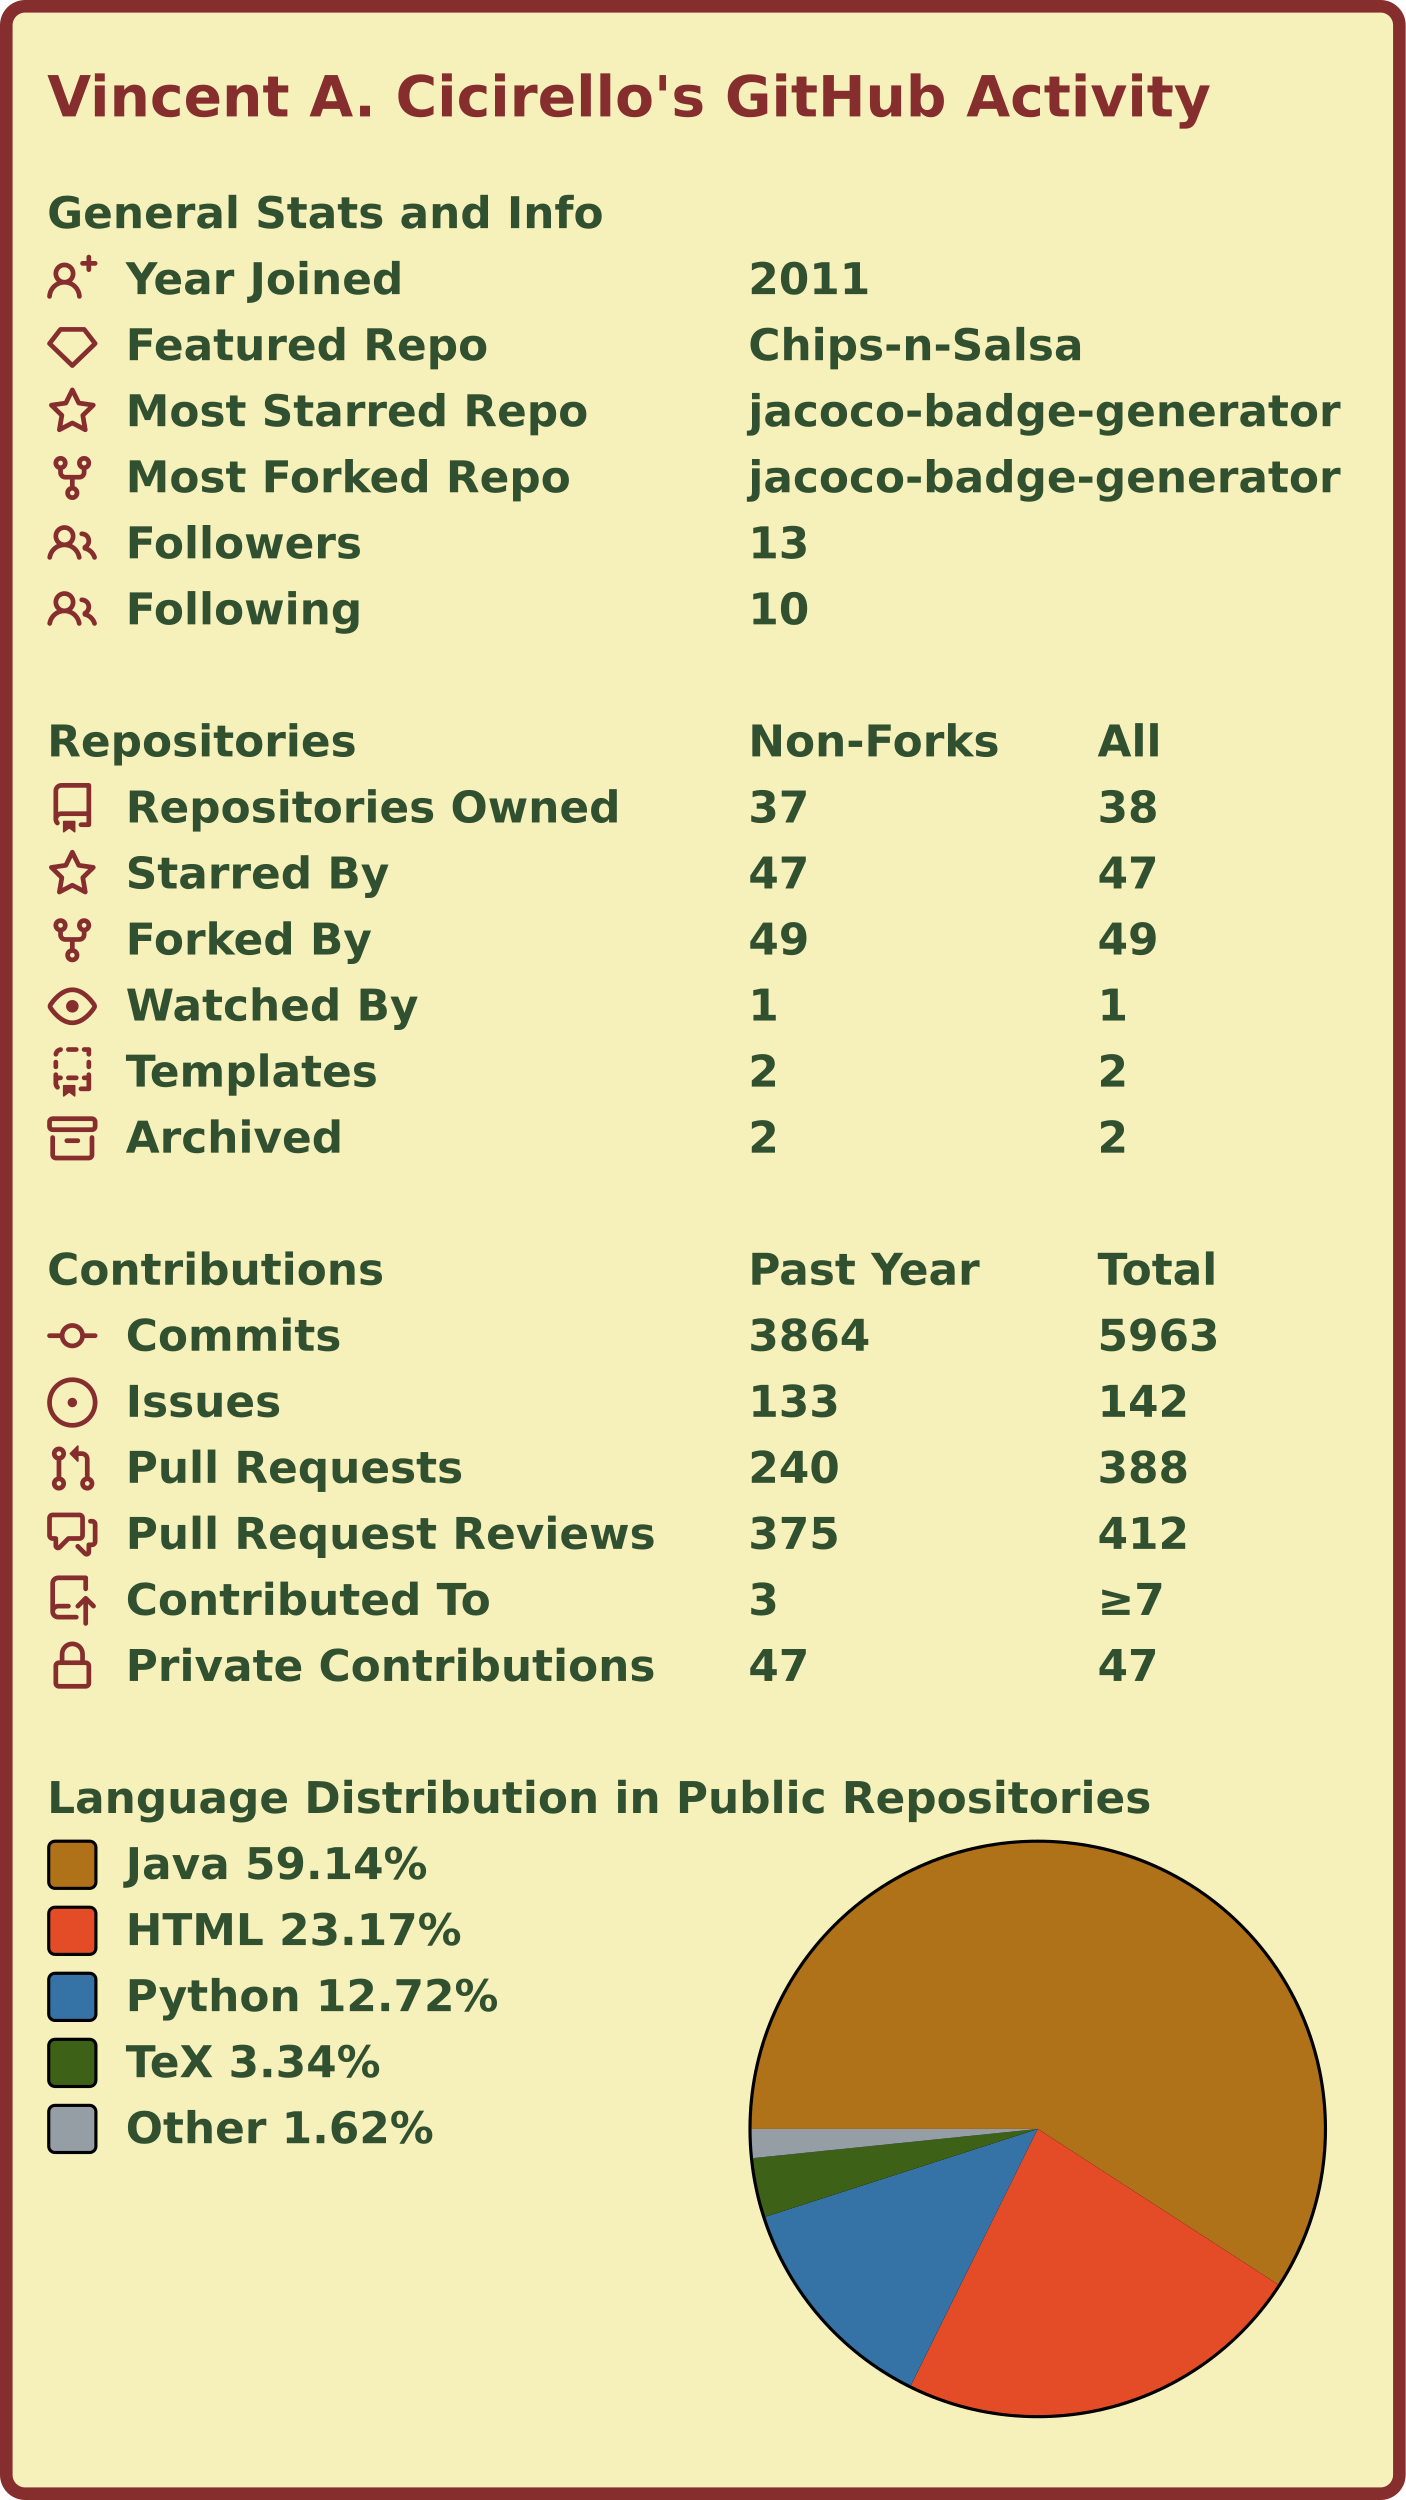
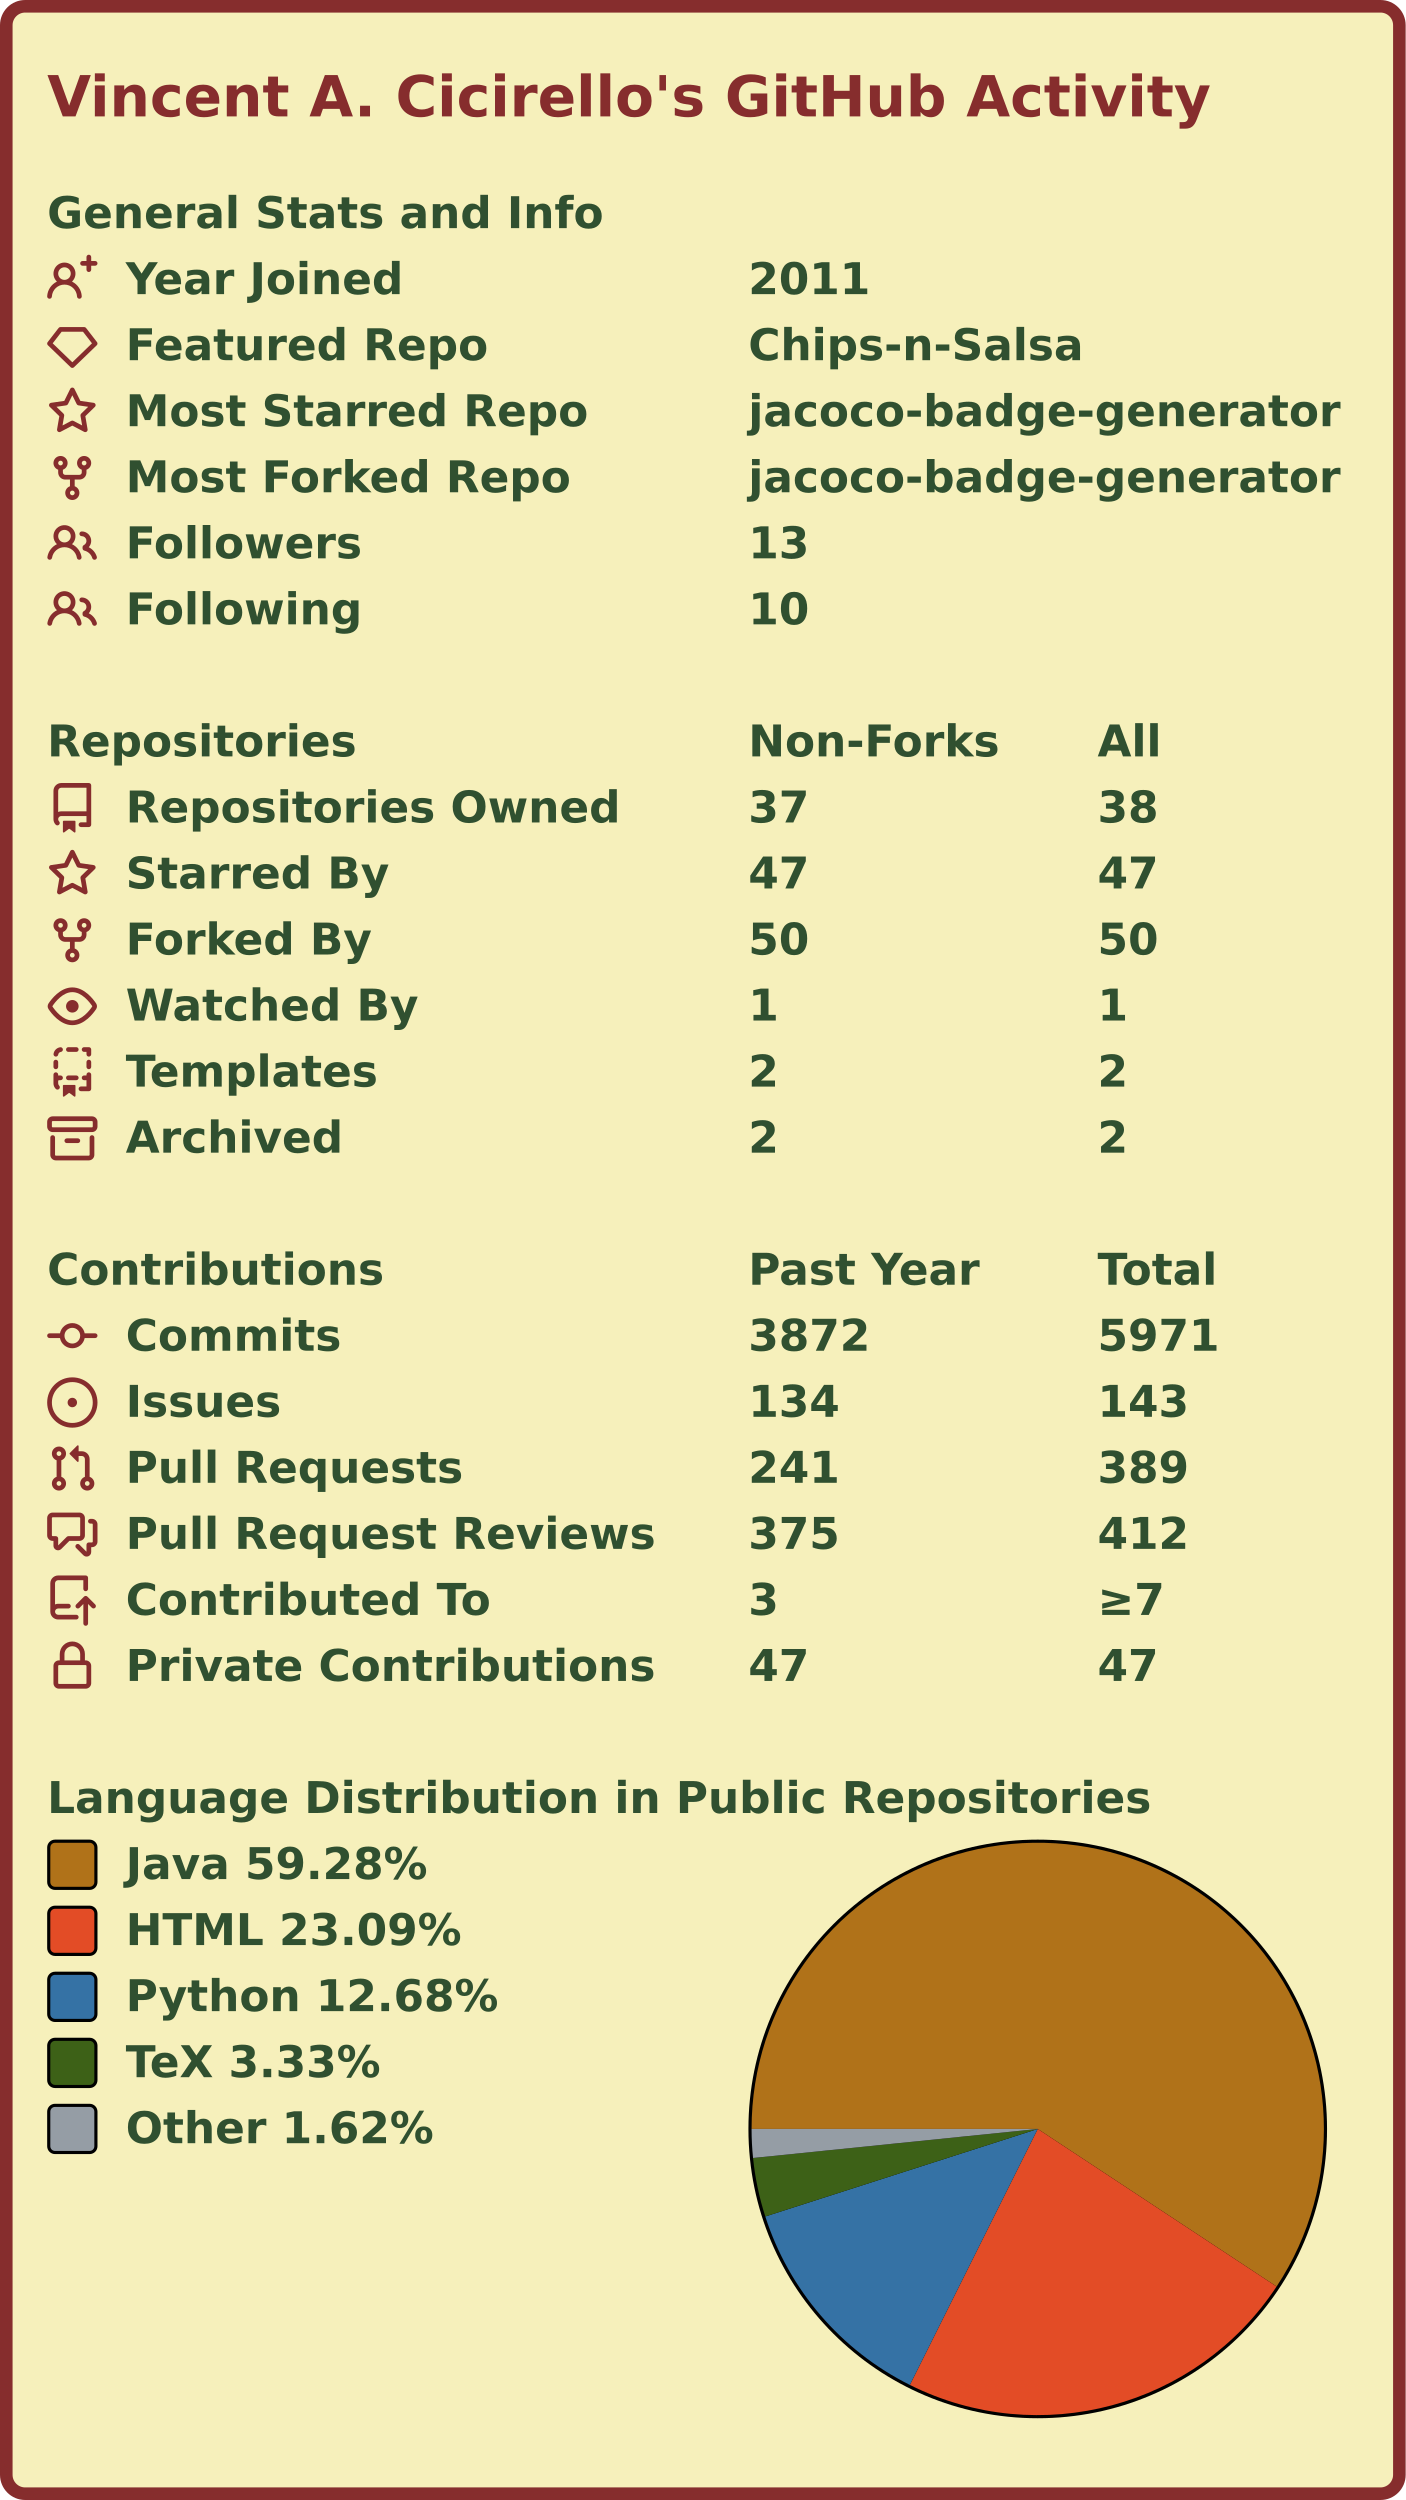
<svg xmlns="http://www.w3.org/2000/svg" width="447" height="795" viewBox="0 0 447 795">
  <rect x="2" y="2" stroke-width="4" rx="6" width="443" height="791" stroke="#862d2d" fill="#f6f0bb" />
  <g font-weight="600" font-size="110pt" font-family="Verdana,Geneva,DejaVu Sans,sans-serif" text-rendering="geometricPrecision">
    <text x="122" y="301" lengthAdjust="spacingAndGlyphs" textLength="2985" transform="scale(0.123)" fill="#862d2d">Vincent A. Cicirello's GitHub Activity</text>
    <g transform="translate(0, 60)" fill="#305030">
      <g transform="translate(15, 0)">
        <g transform="scale(0.095)">
          <text x="0" y="132" textLength="1851" lengthAdjust="spacingAndGlyphs">General Stats and Info</text>
        </g>
      </g>
      <g transform="translate(15, 21)">
        <path fill="#862d2d" fill-rule="evenodd" d="M13.25 0a.75.75 0 01.75.75V2h1.25a.75.75 0 010 1.5H14v1.25a.75.75 0 01-1.5 0V3.5h-1.25a.75.75 0 010-1.5h1.25V.75a.75.75 0 01.75-.75zM5.5 4a2 2 0 100 4 2 2 0 000-4zm2.4 4.548a3.5 3.5 0 10-4.799 0 5.527 5.527 0 00-3.1 4.66.75.75 0 101.498.085A4.01 4.01 0 015.5 9.5a4.01 4.01 0 014.001 3.793.75.75 0 101.498-.086 5.527 5.527 0 00-3.1-4.659z" />
        <g transform="scale(0.095)">
          <text lengthAdjust="spacingAndGlyphs" textLength="932" x="263" y="132">Year Joined</text>
          <text lengthAdjust="spacingAndGlyphs" textLength="420" x="2347" y="132">2011</text>
        </g>
      </g>
      <g transform="translate(15, 42)">
        <path fill="#862d2d" fill-rule="evenodd" d="M3.637 2.291A.75.75 0 014.23 2h7.54a.75.75 0 01.593.291l3.48 4.5a.75.75 0 01-.072.999l-7.25 7a.75.75 0 01-1.042 0l-7.25-7a.75.75 0 01-.072-.999l3.48-4.5zM4.598 3.5L1.754 7.177 8 13.207l6.246-6.03L11.402 3.5H4.598z" />
        <g transform="scale(0.095)">
          <text lengthAdjust="spacingAndGlyphs" textLength="1215" x="263" y="132">Featured Repo</text>
          <text lengthAdjust="spacingAndGlyphs" textLength="1120" x="2347" y="132">Chips-n-Salsa</text>
        </g>
      </g>
      <g transform="translate(15, 63)">
        <path fill="#862d2d" fill-rule="evenodd" d="M8 .25a.75.75 0 01.673.418l1.882 3.815 4.21.612a.75.75 0 01.416 1.279l-3.046 2.97.719 4.192a.75.75 0 01-1.088.791L8 12.347l-3.766 1.98a.75.75 0 01-1.088-.79l.72-4.194L.818 6.374a.75.75 0 01.416-1.28l4.21-.611L7.327.668A.75.75 0 018 .25zm0 2.445L6.615 5.5a.75.75 0 01-.564.41l-3.097.45 2.24 2.184a.75.75 0 01.216.664l-.528 3.084 2.769-1.456a.75.75 0 01.698 0l2.77 1.456-.53-3.084a.75.75 0 01.216-.664l2.24-2.183-3.096-.45a.75.75 0 01-.564-.41L8 2.694v.001z" />
        <g transform="scale(0.095)">
          <text lengthAdjust="spacingAndGlyphs" textLength="1532" x="263" y="132">Most Starred Repo</text>
          <text lengthAdjust="spacingAndGlyphs" textLength="1986" x="2347" y="132">jacoco-badge-generator</text>
        </g>
      </g>
      <g transform="translate(15, 84)">
        <path fill="#862d2d" fill-rule="evenodd" d="M5 3.25a.75.75 0 11-1.5 0 .75.75 0 011.5 0zm0 2.122a2.25 2.25 0 10-1.5 0v.878A2.25 2.25 0 005.75 8.5h1.5v2.128a2.251 2.251 0 101.5 0V8.5h1.5a2.25 2.25 0 002.25-2.25v-.878a2.25 2.25 0 10-1.5 0v.878a.75.75 0 01-.75.75h-4.5A.75.75 0 015 6.25v-.878zm3.75 7.378a.75.75 0 11-1.5 0 .75.75 0 011.5 0zm3-8.75a.75.75 0 100-1.5.75.75 0 000 1.5z" />
        <g transform="scale(0.095)">
          <text lengthAdjust="spacingAndGlyphs" textLength="1485" x="263" y="132">Most Forked Repo</text>
          <text lengthAdjust="spacingAndGlyphs" textLength="1986" x="2347" y="132">jacoco-badge-generator</text>
        </g>
      </g>
      <g transform="translate(15, 105)">
        <path fill="#862d2d" fill-rule="evenodd" d="M5.5 3.5a2 2 0 100 4 2 2 0 000-4zM2 5.5a3.5 3.5 0 115.898 2.549 5.507 5.507 0 013.034 4.084.75.75 0 11-1.482.235 4.001 4.001 0 00-7.9 0 .75.75 0 01-1.482-.236A5.507 5.507 0 013.102 8.05 3.49 3.49 0 012 5.5zM11 4a.75.75 0 100 1.5 1.5 1.5 0 01.666 2.844.75.75 0 00-.416.672v.352a.75.75 0 00.574.73c1.2.289 2.162 1.2 2.522 2.372a.75.75 0 101.434-.44 5.01 5.01 0 00-2.56-3.012A3 3 0 0011 4z" />
        <g transform="scale(0.095)">
          <text lengthAdjust="spacingAndGlyphs" textLength="778" x="263" y="132">Followers</text>
          <text lengthAdjust="spacingAndGlyphs" textLength="210" x="2347" y="132">13</text>
        </g>
      </g>
      <g transform="translate(15, 126)">
        <path fill="#862d2d" fill-rule="evenodd" d="M5.5 3.5a2 2 0 100 4 2 2 0 000-4zM2 5.5a3.5 3.5 0 115.898 2.549 5.507 5.507 0 013.034 4.084.75.75 0 11-1.482.235 4.001 4.001 0 00-7.9 0 .75.75 0 01-1.482-.236A5.507 5.507 0 013.102 8.05 3.49 3.49 0 012 5.5zM11 4a.75.75 0 100 1.5 1.5 1.5 0 01.666 2.844.75.75 0 00-.416.672v.352a.75.75 0 00.574.73c1.2.289 2.162 1.2 2.522 2.372a.75.75 0 101.434-.44 5.01 5.01 0 00-2.56-3.012A3 3 0 0011 4z" />
        <g transform="scale(0.095)">
          <text lengthAdjust="spacingAndGlyphs" textLength="780" x="263" y="132">Following</text>
          <text lengthAdjust="spacingAndGlyphs" textLength="210" x="2347" y="132">10</text>
        </g>
      </g>
    </g>
    <g transform="translate(0, 228)" fill="#305030">
      <g transform="translate(15, 0)">
        <g transform="scale(0.095)">
          <text x="0" y="132" textLength="1020" lengthAdjust="spacingAndGlyphs">Repositories</text>
          <text x="2347" y="132" textLength="832" lengthAdjust="spacingAndGlyphs">Non-Forks</text>
          <text x="3516" y="132" textLength="206" lengthAdjust="spacingAndGlyphs">All</text>
        </g>
      </g>
      <g transform="translate(15, 21)">
        <path fill="#862d2d" fill-rule="evenodd" d="M2 2.5A2.5 2.5 0 014.5 0h8.75a.75.75 0 01.75.75v12.5a.75.75 0 01-.75.75h-2.5a.75.75 0 110-1.5h1.75v-2h-8a1 1 0 00-.714 1.7.75.75 0 01-1.072 1.05A2.495 2.495 0 012 11.5v-9zm10.5-1V9h-8c-.356 0-.694.074-1 .208V2.5a1 1 0 011-1h8zM5 12.25v3.25a.25.25 0 00.4.2l1.45-1.087a.25.25 0 01.3 0L8.6 15.7a.25.25 0 00.4-.2v-3.25a.25.25 0 00-.25-.25h-3.5a.25.25 0 00-.25.25z" />
        <g transform="scale(0.095)">
          <text lengthAdjust="spacingAndGlyphs" textLength="1650" x="263" y="132">Repositories Owned</text>
          <text lengthAdjust="spacingAndGlyphs" textLength="210" x="2347" y="132">37</text>
          <text lengthAdjust="spacingAndGlyphs" textLength="210" x="3516" y="132">38</text>
        </g>
      </g>
      <g transform="translate(15, 42)">
        <path fill="#862d2d" fill-rule="evenodd" d="M8 .25a.75.75 0 01.673.418l1.882 3.815 4.21.612a.75.75 0 01.416 1.279l-3.046 2.97.719 4.192a.75.75 0 01-1.088.791L8 12.347l-3.766 1.98a.75.75 0 01-1.088-.79l.72-4.194L.818 6.374a.75.75 0 01.416-1.28l4.21-.611L7.327.668A.75.75 0 018 .25zm0 2.445L6.615 5.5a.75.75 0 01-.564.41l-3.097.45 2.24 2.184a.75.75 0 01.216.664l-.528 3.084 2.769-1.456a.75.75 0 01.698 0l2.77 1.456-.53-3.084a.75.75 0 01.216-.664l2.24-2.183-3.096-.45a.75.75 0 01-.564-.41L8 2.694v.001z" />
        <g transform="scale(0.095)">
          <text lengthAdjust="spacingAndGlyphs" textLength="874" x="263" y="132">Starred By</text>
          <text lengthAdjust="spacingAndGlyphs" textLength="210" x="2347" y="132">47</text>
          <text lengthAdjust="spacingAndGlyphs" textLength="210" x="3516" y="132">47</text>
        </g>
      </g>
      <g transform="translate(15, 63)">
        <path fill="#862d2d" fill-rule="evenodd" d="M5 3.25a.75.75 0 11-1.5 0 .75.75 0 011.5 0zm0 2.122a2.25 2.25 0 10-1.5 0v.878A2.25 2.25 0 005.75 8.5h1.5v2.128a2.251 2.251 0 101.5 0V8.5h1.5a2.25 2.25 0 002.25-2.25v-.878a2.25 2.25 0 10-1.5 0v.878a.75.75 0 01-.75.75h-4.5A.75.75 0 015 6.25v-.878zm3.75 7.378a.75.75 0 11-1.5 0 .75.75 0 011.5 0zm3-8.75a.75.75 0 100-1.5.75.75 0 000 1.5z" />
        <g transform="scale(0.095)">
          <text lengthAdjust="spacingAndGlyphs" textLength="828" x="263" y="132">Forked By</text>
-           <text lengthAdjust="spacingAndGlyphs" textLength="210" x="2347" y="132">49</text>
-           <text lengthAdjust="spacingAndGlyphs" textLength="210" x="3516" y="132">49</text>
+           <text lengthAdjust="spacingAndGlyphs" textLength="210" x="2347" y="132">50</text>
+           <text lengthAdjust="spacingAndGlyphs" textLength="210" x="3516" y="132">50</text>
        </g>
      </g>
      <g transform="translate(15, 84)">
        <path fill="#862d2d" fill-rule="evenodd" d="M1.679 7.932c.412-.621 1.242-1.75 2.366-2.717C5.175 4.242 6.527 3.5 8 3.5c1.473 0 2.824.742 3.955 1.715 1.124.967 1.954 2.096 2.366 2.717a.119.119 0 010 .136c-.412.621-1.242 1.75-2.366 2.717C10.825 11.758 9.473 12.5 8 12.5c-1.473 0-2.824-.742-3.955-1.715C2.92 9.818 2.09 8.69 1.679 8.068a.119.119 0 010-.136zM8 2c-1.981 0-3.67.992-4.933 2.078C1.797 5.169.88 6.423.43 7.1a1.619 1.619 0 000 1.798c.45.678 1.367 1.932 2.637 3.024C4.329 13.008 6.019 14 8 14c1.981 0 3.67-.992 4.933-2.078 1.27-1.091 2.187-2.345 2.637-3.023a1.619 1.619 0 000-1.798c-.45-.678-1.367-1.932-2.637-3.023C11.671 2.992 9.981 2 8 2zm0 8a2 2 0 100-4 2 2 0 000 4z" />
        <g transform="scale(0.095)">
          <text lengthAdjust="spacingAndGlyphs" textLength="993" x="263" y="132">Watched By</text>
          <text lengthAdjust="spacingAndGlyphs" textLength="105" x="2347" y="132">1</text>
          <text lengthAdjust="spacingAndGlyphs" textLength="105" x="3516" y="132">1</text>
        </g>
      </g>
      <g transform="translate(15, 105)">
        <path fill="#862d2d" fill-rule="evenodd" d="M6 .75A.75.75 0 016.75 0h2.5a.75.75 0 010 1.5h-2.5A.75.75 0 016 .75zm5 0a.75.75 0 01.75-.75h1.5a.75.75 0 01.75.75v1.5a.75.75 0 01-1.5 0V1.5h-.75A.75.75 0 0111 .75zM4.992.662a.75.75 0 01-.636.848c-.436.063-.783.41-.846.846a.75.75 0 01-1.485-.212A2.501 2.501 0 014.144.025a.75.75 0 01.848.637zM2.75 4a.75.75 0 01.75.75v1.5a.75.75 0 01-1.5 0v-1.5A.75.75 0 012.75 4zm10.5 0a.75.75 0 01.75.75v1.5a.75.75 0 01-1.5 0v-1.5a.75.75 0 01.75-.75zM2.75 8a.75.75 0 01.75.75v.268A1.72 1.72 0 013.75 9h.5a.75.75 0 010 1.5h-.5a.25.25 0 00-.25.25v.75c0 .28.114.532.3.714a.75.75 0 01-1.05 1.072A2.495 2.495 0 012 11.5V8.75A.75.75 0 012.75 8zm10.5 0a.75.75 0 01.75.75v4.5a.75.75 0 01-.75.75h-2.5a.75.75 0 010-1.5h1.75v-2h-.75a.75.75 0 010-1.5h.75v-.25a.75.75 0 01.75-.75zM6 9.75A.75.75 0 016.75 9h2.5a.75.75 0 010 1.5h-2.5A.75.75 0 016 9.75zm-1 2.5v3.25a.25.25 0 00.4.2l1.45-1.087a.25.25 0 01.3 0L8.6 15.7a.25.25 0 00.4-.2v-3.25a.25.25 0 00-.25-.25h-3.5a.25.25 0 00-.25.25z" />
        <g transform="scale(0.095)">
          <text lengthAdjust="spacingAndGlyphs" textLength="868" x="263" y="132">Templates</text>
          <text lengthAdjust="spacingAndGlyphs" textLength="105" x="2347" y="132">2</text>
          <text lengthAdjust="spacingAndGlyphs" textLength="105" x="3516" y="132">2</text>
        </g>
      </g>
      <g transform="translate(15, 126)">
        <path fill="#862d2d" fill-rule="evenodd" d="M1.75 2.5a.25.25 0 00-.25.25v1.5c0 .138.112.25.25.25h12.5a.25.25 0 00.25-.25v-1.5a.25.25 0 00-.25-.25H1.75zM0 2.75C0 1.784.784 1 1.75 1h12.5c.966 0 1.75.784 1.75 1.75v1.5A1.75 1.75 0 0114.25 6H1.75A1.75 1.75 0 010 4.25v-1.5zM1.75 7a.75.75 0 01.75.75v5.5c0 .138.112.25.25.25h10.5a.25.25 0 00.25-.25v-5.5a.75.75 0 111.5 0v5.5A1.75 1.75 0 0113.25 15H2.75A1.75 1.75 0 011 13.25v-5.5A.75.75 0 011.75 7zm4.5 1a.75.75 0 000 1.5h3.5a.75.75 0 100-1.5h-3.5z" />
        <g transform="scale(0.095)">
          <text lengthAdjust="spacingAndGlyphs" textLength="726" x="263" y="132">Archived</text>
          <text lengthAdjust="spacingAndGlyphs" textLength="105" x="2347" y="132">2</text>
          <text lengthAdjust="spacingAndGlyphs" textLength="105" x="3516" y="132">2</text>
        </g>
      </g>
    </g>
    <g transform="translate(0, 396)" fill="#305030">
      <g transform="translate(15, 0)">
        <g transform="scale(0.095)">
          <text x="0" y="132" textLength="1112" lengthAdjust="spacingAndGlyphs">Contributions</text>
          <text x="2347" y="132" textLength="774" lengthAdjust="spacingAndGlyphs">Past Year</text>
          <text x="3516" y="132" textLength="414" lengthAdjust="spacingAndGlyphs">Total</text>
        </g>
      </g>
      <g transform="translate(15, 21)">
        <path fill="#862d2d" fill-rule="evenodd" d="M10.5 7.75a2.5 2.5 0 11-5 0 2.5 2.5 0 015 0zm1.43.75a4.002 4.002 0 01-7.86 0H.75a.75.75 0 110-1.5h3.32a4.001 4.001 0 017.86 0h3.32a.75.75 0 110 1.5h-3.32z" />
        <g transform="scale(0.095)">
          <text lengthAdjust="spacingAndGlyphs" textLength="734" x="263" y="132">Commits</text>
-           <text lengthAdjust="spacingAndGlyphs" textLength="420" x="2347" y="132">3864</text>
-           <text lengthAdjust="spacingAndGlyphs" textLength="420" x="3516" y="132">5963</text>
+           <text lengthAdjust="spacingAndGlyphs" textLength="420" x="2347" y="132">3872</text>
+           <text lengthAdjust="spacingAndGlyphs" textLength="420" x="3516" y="132">5971</text>
        </g>
      </g>
      <g transform="translate(15, 42)">
        <path fill="#862d2d" d="M8 9.5a1.5 1.5 0 100-3 1.5 1.5 0 000 3z" />
        <path fill="#862d2d" fill-rule="evenodd" d="M8 0a8 8 0 100 16A8 8 0 008 0zM1.5 8a6.5 6.5 0 1113 0 6.5 6.5 0 01-13 0z" />
        <g transform="scale(0.095)">
          <text lengthAdjust="spacingAndGlyphs" textLength="512" x="263" y="132">Issues</text>
-           <text lengthAdjust="spacingAndGlyphs" textLength="315" x="2347" y="132">133</text>
-           <text lengthAdjust="spacingAndGlyphs" textLength="315" x="3516" y="132">142</text>
+           <text lengthAdjust="spacingAndGlyphs" textLength="315" x="2347" y="132">134</text>
+           <text lengthAdjust="spacingAndGlyphs" textLength="315" x="3516" y="132">143</text>
        </g>
      </g>
      <g transform="translate(15, 63)">
        <path fill="#862d2d" fill-rule="evenodd" d="M7.177 3.073L9.573.677A.25.25 0 0110 .854v4.792a.25.25 0 01-.427.177L7.177 3.427a.25.25 0 010-.354zM3.75 2.5a.75.75 0 100 1.5.75.75 0 000-1.5zm-2.25.75a2.25 2.25 0 113 2.122v5.256a2.251 2.251 0 11-1.5 0V5.372A2.25 2.25 0 011.5 3.25zM11 2.5h-1V4h1a1 1 0 011 1v5.628a2.251 2.251 0 101.5 0V5A2.5 2.5 0 0011 2.5zm1 10.25a.75.75 0 111.5 0 .75.75 0 01-1.5 0zM3.75 12a.75.75 0 100 1.5.75.75 0 000-1.5z" />
        <g transform="scale(0.095)">
          <text lengthAdjust="spacingAndGlyphs" textLength="1113" x="263" y="132">Pull Requests</text>
-           <text lengthAdjust="spacingAndGlyphs" textLength="315" x="2347" y="132">240</text>
-           <text lengthAdjust="spacingAndGlyphs" textLength="315" x="3516" y="132">388</text>
+           <text lengthAdjust="spacingAndGlyphs" textLength="315" x="2347" y="132">241</text>
+           <text lengthAdjust="spacingAndGlyphs" textLength="315" x="3516" y="132">389</text>
        </g>
      </g>
      <g transform="translate(15, 84)">
        <path fill="#862d2d" fill-rule="evenodd" d="M1.5 2.75a.25.25 0 01.25-.25h8.5a.25.25 0 01.25.25v5.5a.25.25 0 01-.25.25h-3.5a.75.75 0 00-.53.22L3.5 11.44V9.25a.75.75 0 00-.75-.75h-1a.25.25 0 01-.25-.25v-5.5zM1.75 1A1.75 1.75 0 000 2.75v5.5C0 9.216.784 10 1.75 10H2v1.543a1.457 1.457 0 002.487 1.03L7.061 10h3.189A1.75 1.75 0 0012 8.25v-5.5A1.75 1.75 0 0010.25 1h-8.5zM14.5 4.75a.25.25 0 00-.25-.25h-.5a.75.75 0 110-1.5h.5c.966 0 1.75.784 1.75 1.75v5.5A1.75 1.75 0 0114.25 12H14v1.543a1.457 1.457 0 01-2.487 1.03L9.22 12.28a.75.75 0 111.06-1.06l2.22 2.22v-2.19a.75.75 0 01.75-.75h1a.25.25 0 00.25-.25v-5.5z" />
        <g transform="scale(0.095)">
          <text lengthAdjust="spacingAndGlyphs" textLength="1762" x="263" y="132">Pull Request Reviews</text>
          <text lengthAdjust="spacingAndGlyphs" textLength="315" x="2347" y="132">375</text>
          <text lengthAdjust="spacingAndGlyphs" textLength="315" x="3516" y="132">412</text>
        </g>
      </g>
      <g transform="translate(15, 105)">
        <path fill="#862d2d" fill-rule="evenodd" d="M1 2.5A2.5 2.5 0 013.5 0h8.75a.75.75 0 01.75.75v3.5a.75.75 0 01-1.5 0V1.5h-8a1 1 0 00-1 1v6.708A2.492 2.492 0 013.5 9h3.25a.75.75 0 010 1.5H3.5a1 1 0 100 2h5.75a.75.75 0 010 1.5H3.5A2.5 2.5 0 011 11.5v-9zm13.23 7.79a.75.75 0 001.06-1.06l-2.505-2.505a.75.75 0 00-1.06 0L9.22 9.229a.75.75 0 001.06 1.061l1.225-1.224v6.184a.75.75 0 001.5 0V9.066l1.224 1.224z" />
        <g transform="scale(0.095)">
          <text lengthAdjust="spacingAndGlyphs" textLength="1234" x="263" y="132">Contributed To</text>
          <text lengthAdjust="spacingAndGlyphs" textLength="105" x="2347" y="132">3</text>
          <text lengthAdjust="spacingAndGlyphs" textLength="243" x="3516" y="132">≥7</text>
        </g>
      </g>
      <g transform="translate(15, 126)">
        <path fill="#862d2d" fill-rule="evenodd" d="M4 4v2h-.25A1.75 1.75 0 002 7.75v5.5c0 .966.784 1.75 1.75 1.75h8.5A1.75 1.75 0 0014 13.25v-5.5A1.75 1.75 0 0012.25 6H12V4a4 4 0 10-8 0zm6.5 2V4a2.5 2.5 0 00-5 0v2h5zM12 7.5h.25a.25.25 0 01.25.25v5.5a.25.25 0 01-.25.25h-8.5a.25.25 0 01-.25-.25v-5.5a.25.25 0 01.25-.25H12z" />
        <g transform="scale(0.095)">
          <text lengthAdjust="spacingAndGlyphs" textLength="1742" x="263" y="132">Private Contributions</text>
          <text lengthAdjust="spacingAndGlyphs" textLength="210" x="2347" y="132">47</text>
          <text lengthAdjust="spacingAndGlyphs" textLength="210" x="3516" y="132">47</text>
        </g>
      </g>
    </g>
    <g transform="translate(0, 564)" fill="#305030">
      <g transform="translate(15, 0)">
        <g transform="scale(0.095)">
          <text x="0" y="132" textLength="3652" lengthAdjust="spacingAndGlyphs">Language Distribution in Public Repositories</text>
        </g>
      </g>
      <g transform="translate(238, 21)">
        <circle cx="92" cy="92" r="92" fill="#000000" />
      </g>
      <g transform="translate(239, 22)">
        <g>
-           <path fill-rule="evenodd" fill="#b07219" d="M 0.0,91 A 91 91 0 1 1 167.392 140.449 L 91,91 Z" />
-           <path fill-rule="evenodd" fill="#e34c26" d="M 167.392,140.449 A 91 91 0 0 1 50.645 172.563 L 91,91 Z" />
-           <path fill-rule="evenodd" fill="#3572A5" d="M 50.645,172.563 A 91 91 0 0 1 4.393 118.932 L 91,91 Z" />
-           <path fill-rule="evenodd" fill="#3D6117" d="M 4.393,118.932 A 91 91 0 0 1 0.473 100.27 L 91,91 Z" />
-           <path fill-rule="evenodd" fill="#959da5" d="M 0.473,100.27 A 91 91 0 0 1 0.0 91 L 91,91 Z" />
+           <path fill-rule="evenodd" fill="#b07219" d="M 0.0,91 A 91 91 0 1 1 166.953 141.121 L 91,91 Z" />
+           <path fill-rule="evenodd" fill="#e34c26" d="M 166.953,141.121 A 91 91 0 0 1 50.334 172.408 L 91,91 Z" />
+           <path fill-rule="evenodd" fill="#3572A5" d="M 50.334,172.408 A 91 91 0 0 1 4.363 118.839 L 91,91 Z" />
+           <path fill-rule="evenodd" fill="#3D6117" d="M 4.363,118.839 A 91 91 0 0 1 0.47 100.238 L 91,91 Z" />
+           <path fill-rule="evenodd" fill="#959da5" d="M 0.47,100.238 A 91 91 0 0 1 0.0 91 L 91,91 Z" />
          <animateTransform attributeName="transform" attributeType="XML" type="rotate" from="0 91 91" to="360 91 91" dur="10s" repeatCount="indefinite" />
        </g>
      </g>
      <g transform="translate(15, 21)">
        <rect x="0.5" y="0.5" rx="2" width="15" height="15" fill="#b07219" stroke-width="1" stroke="#000000" />
-         <text transform="scale(0.095)" x="263" y="132" textLength="1038" lengthAdjust="spacingAndGlyphs">Java 59.14%</text>
+         <text transform="scale(0.095)" x="263" y="132" textLength="1038" lengthAdjust="spacingAndGlyphs">Java 59.28%</text>
      </g>
      <g transform="translate(15, 42)">
        <rect x="0.5" y="0.5" rx="2" width="15" height="15" fill="#e34c26" stroke-width="1" stroke="#000000" />
-         <text transform="scale(0.095)" x="263" y="132" textLength="1142" lengthAdjust="spacingAndGlyphs">HTML 23.17%</text>
+         <text transform="scale(0.095)" x="263" y="132" textLength="1142" lengthAdjust="spacingAndGlyphs">HTML 23.09%</text>
      </g>
      <g transform="translate(15, 63)">
        <rect x="0.5" y="0.5" rx="2" width="15" height="15" fill="#3572A5" stroke-width="1" stroke="#000000" />
-         <text transform="scale(0.095)" x="263" y="132" textLength="1254" lengthAdjust="spacingAndGlyphs">Python 12.72%</text>
+         <text transform="scale(0.095)" x="263" y="132" textLength="1254" lengthAdjust="spacingAndGlyphs">Python 12.68%</text>
      </g>
      <g transform="translate(15, 84)">
        <rect x="0.5" y="0.5" rx="2" width="15" height="15" fill="#3D6117" stroke-width="1" stroke="#000000" />
-         <text transform="scale(0.095)" x="263" y="132" textLength="894" lengthAdjust="spacingAndGlyphs">TeX 3.34%</text>
+         <text transform="scale(0.095)" x="263" y="132" textLength="894" lengthAdjust="spacingAndGlyphs">TeX 3.33%</text>
      </g>
      <g transform="translate(15, 105)">
        <rect x="0.5" y="0.5" rx="2" width="15" height="15" fill="#959da5" stroke-width="1" stroke="#000000" />
        <text transform="scale(0.095)" x="263" y="132" textLength="1047" lengthAdjust="spacingAndGlyphs">Other 1.62%</text>
      </g>
    </g>
  </g>
</svg>
